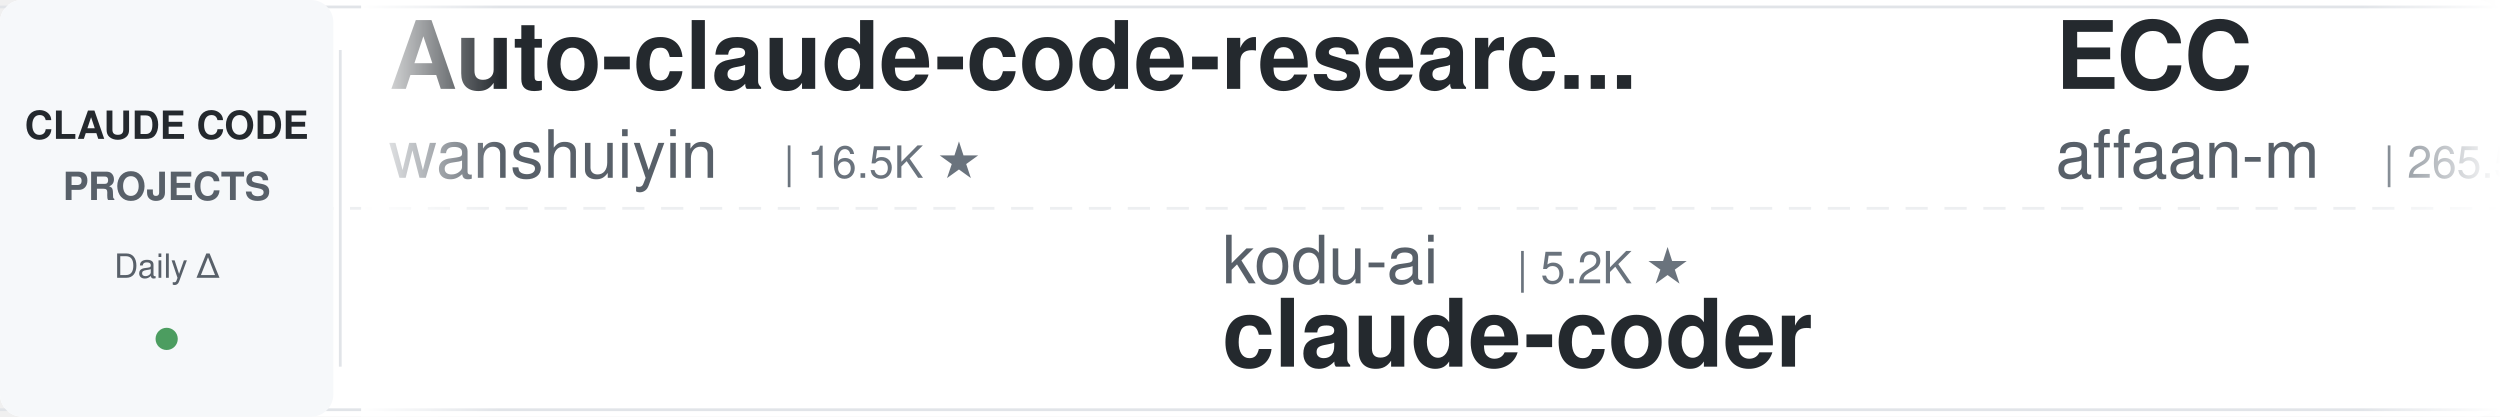
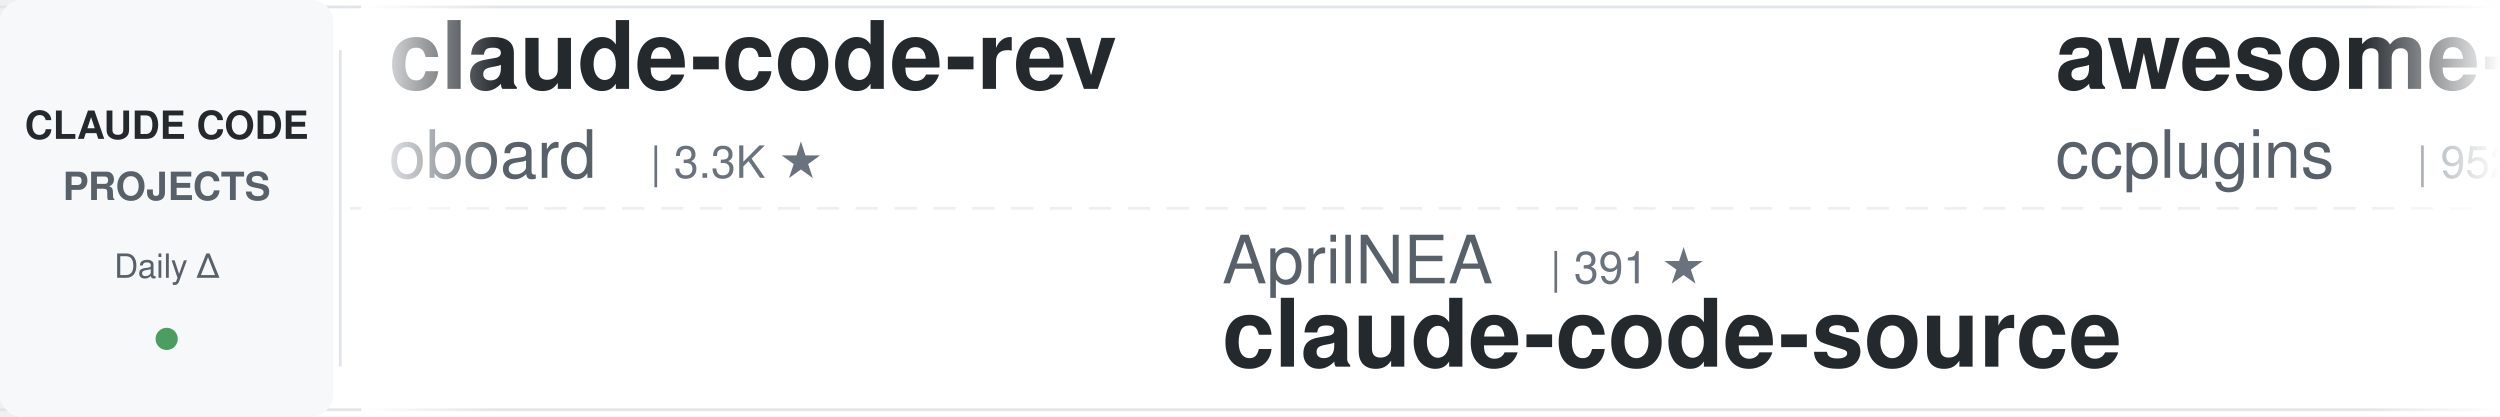
<svg xmlns="http://www.w3.org/2000/svg" width="900" height="150">
  <defs>
    <linearGradient id="leftFade" x1="0%" y1="0%" x2="100%" y2="0%">
      <stop offset="0%" style="stop-color:#ffffff;stop-opacity:1" />
      <stop offset="100%" style="stop-color:#ffffff;stop-opacity:0" />
    </linearGradient>
    <linearGradient id="rightFade" x1="0%" y1="0%" x2="100%" y2="0%">
      <stop offset="0%" style="stop-color:#ffffff;stop-opacity:0" />
      <stop offset="100%" style="stop-color:#ffffff;stop-opacity:1" />
    </linearGradient>
  </defs>
  <rect width="900" height="150" fill="#ffffff" rx="8" />
  <rect x="0" y="2" width="900" height="1" fill="#e1e4e8" />
  <rect x="0" y="147" width="900" height="1" fill="#e1e4e8" />
  <line x1="0" y1="75" x2="900" y2="75" stroke="#e1e4e8" stroke-width="1" stroke-dasharray="8 6" opacity="0.6" />
  <rect x="0" y="0" width="120" height="150" fill="#f6f8fa" rx="8" />
  <text x="60" y="50" font-family="-apple-system, BlinkMacSystemFont, 'Segoe UI', Helvetica, Arial, sans-serif" font-size="14" font-weight="600" fill="#24292e" text-anchor="middle">CLAUDE CODE</text>
  <text x="60" y="72" font-family="-apple-system, BlinkMacSystemFont, 'Segoe UI', Helvetica, Arial, sans-serif" font-size="14" font-weight="600" fill="#586069" text-anchor="middle">PROJECTS</text>
  <text x="60" y="100" font-family="-apple-system, BlinkMacSystemFont, 'Segoe UI', Helvetica, Arial, sans-serif" font-size="12" font-weight="500" fill="#586069" text-anchor="middle">Daily Δ</text>
  <circle cx="60" cy="122" r="4" fill="#22863a" opacity="0.8" />
  <rect x="122" y="18" width="1" height="114" fill="#e1e4e8" />
  <clipPath id="tickerClip">
    <rect x="130" y="0" width="770" height="150" />
  </clipPath>
  <g clip-path="url(#tickerClip)">
    <g id="tickerItems">
      <animateTransform attributeName="transform" attributeType="XML" type="translate" from="0 0" to="-3000 0" dur="54s" repeatCount="indefinite" />
      <g transform="translate(0, 0)">
-         <text x="140" y="32" font-family="-apple-system, BlinkMacSystemFont, 'Segoe UI', Helvetica, Arial, sans-serif" font-size="34" font-weight="600" fill="#24292e">Auto-claude-code-researc...</text>
-         <text x="140" y="64" font-family="-apple-system, BlinkMacSystemFont, 'Segoe UI', Helvetica, Arial, sans-serif" font-size="24" font-weight="400" fill="#586069">wanshuiyin</text>
-         <text x="282" y="64" font-family="-apple-system, BlinkMacSystemFont, 'Segoe UI', Helvetica, Arial, sans-serif" font-size="16" font-weight="500" fill="#6a737d">| 16.5K ★</text>
+         <text x="140" y="32" font-family="-apple-system, BlinkMacSystemFont, 'Segoe UI', Helvetica, Arial, sans-serif" font-size="34" font-weight="600" fill="#24292e">claude-code-rev</text>
+         <text x="140" y="64" font-family="-apple-system, BlinkMacSystemFont, 'Segoe UI', Helvetica, Arial, sans-serif" font-size="24" font-weight="400" fill="#586069">oboard</text>
+         <text x="234" y="64" font-family="-apple-system, BlinkMacSystemFont, 'Segoe UI', Helvetica, Arial, sans-serif" font-size="16" font-weight="500" fill="#6a737d">| 3.3K ★</text>
      </g>
      <g transform="translate(300, 0)">
-         <text x="140" y="102" font-family="-apple-system, BlinkMacSystemFont, 'Segoe UI', Helvetica, Arial, sans-serif" font-size="24" font-weight="400" fill="#586069">kodu-ai</text>
-         <text x="246" y="102" font-family="-apple-system, BlinkMacSystemFont, 'Segoe UI', Helvetica, Arial, sans-serif" font-size="16" font-weight="500" fill="#6a737d">| 5.2K ★</text>
-         <text x="140" y="132" font-family="-apple-system, BlinkMacSystemFont, 'Segoe UI', Helvetica, Arial, sans-serif" font-size="34" font-weight="600" fill="#24292e">claude-coder</text>
+         <text x="140" y="102" font-family="-apple-system, BlinkMacSystemFont, 'Segoe UI', Helvetica, Arial, sans-serif" font-size="24" font-weight="400" fill="#586069">AprilNEA</text>
+         <text x="258" y="102" font-family="-apple-system, BlinkMacSystemFont, 'Segoe UI', Helvetica, Arial, sans-serif" font-size="16" font-weight="500" fill="#6a737d">| 391 ★</text>
+         <text x="140" y="132" font-family="-apple-system, BlinkMacSystemFont, 'Segoe UI', Helvetica, Arial, sans-serif" font-size="34" font-weight="600" fill="#24292e">claude-code-source</text>
      </g>
      <g transform="translate(600, 0)">
-         <text x="140" y="32" font-family="-apple-system, BlinkMacSystemFont, 'Segoe UI', Helvetica, Arial, sans-serif" font-size="34" font-weight="600" fill="#24292e">ECC</text>
-         <text x="140" y="64" font-family="-apple-system, BlinkMacSystemFont, 'Segoe UI', Helvetica, Arial, sans-serif" font-size="24" font-weight="400" fill="#586069">affaan-m</text>
-         <text x="258" y="64" font-family="-apple-system, BlinkMacSystemFont, 'Segoe UI', Helvetica, Arial, sans-serif" font-size="16" font-weight="500" fill="#6a737d">| 265.5K ★</text>
+         <text x="140" y="32" font-family="-apple-system, BlinkMacSystemFont, 'Segoe UI', Helvetica, Arial, sans-serif" font-size="34" font-weight="600" fill="#24292e">awesome-claude-code-plug...</text>
+         <text x="140" y="64" font-family="-apple-system, BlinkMacSystemFont, 'Segoe UI', Helvetica, Arial, sans-serif" font-size="24" font-weight="400" fill="#586069">ccplugins</text>
+         <text x="270" y="64" font-family="-apple-system, BlinkMacSystemFont, 'Segoe UI', Helvetica, Arial, sans-serif" font-size="16" font-weight="500" fill="#6a737d">| 952 ★</text>
      </g>
      <g transform="translate(900, 0)">
-         <text x="140" y="102" font-family="-apple-system, BlinkMacSystemFont, 'Segoe UI', Helvetica, Arial, sans-serif" font-size="24" font-weight="400" fill="#586069">darcyegb</text>
-         <text x="258" y="102" font-family="-apple-system, BlinkMacSystemFont, 'Segoe UI', Helvetica, Arial, sans-serif" font-size="16" font-weight="500" fill="#6a737d">| 768 ★</text>
-         <text x="140" y="132" font-family="-apple-system, BlinkMacSystemFont, 'Segoe UI', Helvetica, Arial, sans-serif" font-size="34" font-weight="600" fill="#24292e">ClaudeCodeAgents</text>
+         <text x="140" y="102" font-family="-apple-system, BlinkMacSystemFont, 'Segoe UI', Helvetica, Arial, sans-serif" font-size="24" font-weight="400" fill="#586069">davila7</text>
+         <text x="246" y="102" font-family="-apple-system, BlinkMacSystemFont, 'Segoe UI', Helvetica, Arial, sans-serif" font-size="16" font-weight="500" fill="#6a737d">| 31.2K ★</text>
+         <text x="140" y="132" font-family="-apple-system, BlinkMacSystemFont, 'Segoe UI', Helvetica, Arial, sans-serif" font-size="34" font-weight="600" fill="#24292e">claude-code-templates</text>
      </g>
      <g transform="translate(1200, 0)">
-         <text x="140" y="32" font-family="-apple-system, BlinkMacSystemFont, 'Segoe UI', Helvetica, Arial, sans-serif" font-size="34" font-weight="600" fill="#24292e">edmunds-claude-code</text>
-         <text x="140" y="64" font-family="-apple-system, BlinkMacSystemFont, 'Segoe UI', Helvetica, Arial, sans-serif" font-size="24" font-weight="400" fill="#586069">edmund-io</text>
-         <text x="270" y="64" font-family="-apple-system, BlinkMacSystemFont, 'Segoe UI', Helvetica, Arial, sans-serif" font-size="16" font-weight="500" fill="#6a737d">| 1.5K ★</text>
+         <text x="140" y="32" font-family="-apple-system, BlinkMacSystemFont, 'Segoe UI', Helvetica, Arial, sans-serif" font-size="34" font-weight="600" fill="#24292e">oh-my-claudecode</text>
+         <text x="140" y="64" font-family="-apple-system, BlinkMacSystemFont, 'Segoe UI', Helvetica, Arial, sans-serif" font-size="24" font-weight="400" fill="#586069">Yeachan-Heo</text>
+         <text x="294" y="64" font-family="-apple-system, BlinkMacSystemFont, 'Segoe UI', Helvetica, Arial, sans-serif" font-size="16" font-weight="500" fill="#6a737d">| 39.3K ★</text>
      </g>
      <g transform="translate(1500, 0)">
-         <text x="140" y="102" font-family="-apple-system, BlinkMacSystemFont, 'Segoe UI', Helvetica, Arial, sans-serif" font-size="24" font-weight="400" fill="#586069">JrCx7scC</text>
-         <text x="258" y="102" font-family="-apple-system, BlinkMacSystemFont, 'Segoe UI', Helvetica, Arial, sans-serif" font-size="16" font-weight="500" fill="#6a737d">| 376 ★</text>
+         <text x="140" y="102" font-family="-apple-system, BlinkMacSystemFont, 'Segoe UI', Helvetica, Arial, sans-serif" font-size="24" font-weight="400" fill="#586069">centminmod</text>
+         <text x="282" y="102" font-family="-apple-system, BlinkMacSystemFont, 'Segoe UI', Helvetica, Arial, sans-serif" font-size="16" font-weight="500" fill="#6a737d">| 2.6K ★</text>
+         <text x="140" y="132" font-family="-apple-system, BlinkMacSystemFont, 'Segoe UI', Helvetica, Arial, sans-serif" font-size="34" font-weight="600" fill="#24292e">my-claude-code-setup</text>
+       </g>
+       <g transform="translate(1800, 0)">
+         <text x="140" y="32" font-family="-apple-system, BlinkMacSystemFont, 'Segoe UI', Helvetica, Arial, sans-serif" font-size="34" font-weight="600" fill="#24292e">claude-code-proxy</text>
+         <text x="140" y="64" font-family="-apple-system, BlinkMacSystemFont, 'Segoe UI', Helvetica, Arial, sans-serif" font-size="24" font-weight="400" fill="#586069">fuergaosi233</text>
+         <text x="306" y="64" font-family="-apple-system, BlinkMacSystemFont, 'Segoe UI', Helvetica, Arial, sans-serif" font-size="16" font-weight="500" fill="#6a737d">| 2.8K ★</text>
+       </g>
+       <g transform="translate(2100, 0)">
+         <text x="140" y="102" font-family="-apple-system, BlinkMacSystemFont, 'Segoe UI', Helvetica, Arial, sans-serif" font-size="24" font-weight="400" fill="#586069">ponponon</text>
+         <text x="258" y="102" font-family="-apple-system, BlinkMacSystemFont, 'Segoe UI', Helvetica, Arial, sans-serif" font-size="16" font-weight="500" fill="#6a737d">| 2.3K ★</text>
+         <text x="140" y="132" font-family="-apple-system, BlinkMacSystemFont, 'Segoe UI', Helvetica, Arial, sans-serif" font-size="34" font-weight="600" fill="#24292e">claude_code_src</text>
+       </g>
+       <g transform="translate(2400, 0)">
+         <text x="140" y="32" font-family="-apple-system, BlinkMacSystemFont, 'Segoe UI', Helvetica, Arial, sans-serif" font-size="34" font-weight="600" fill="#24292e">learn-claude-code</text>
+         <text x="140" y="64" font-family="-apple-system, BlinkMacSystemFont, 'Segoe UI', Helvetica, Arial, sans-serif" font-size="24" font-weight="400" fill="#586069">shareAI-lab</text>
+         <text x="294" y="64" font-family="-apple-system, BlinkMacSystemFont, 'Segoe UI', Helvetica, Arial, sans-serif" font-size="16" font-weight="500" fill="#6a737d">| 77.5K ★</text>
+       </g>
+       <g transform="translate(2700, 0)">
+         <text x="140" y="102" font-family="-apple-system, BlinkMacSystemFont, 'Segoe UI', Helvetica, Arial, sans-serif" font-size="24" font-weight="400" fill="#586069">lorryjovens-hub</text>
+         <text x="342" y="102" font-family="-apple-system, BlinkMacSystemFont, 'Segoe UI', Helvetica, Arial, sans-serif" font-size="16" font-weight="500" fill="#6a737d">| 1.7K ★</text>
+         <text x="140" y="132" font-family="-apple-system, BlinkMacSystemFont, 'Segoe UI', Helvetica, Arial, sans-serif" font-size="34" font-weight="600" fill="#24292e">claude-code-rust</text>
+       </g>
+       <g transform="translate(3000, 0)">
+         <text x="140" y="32" font-family="-apple-system, BlinkMacSystemFont, 'Segoe UI', Helvetica, Arial, sans-serif" font-size="34" font-weight="600" fill="#24292e">claude-code-rev</text>
+         <text x="140" y="64" font-family="-apple-system, BlinkMacSystemFont, 'Segoe UI', Helvetica, Arial, sans-serif" font-size="24" font-weight="400" fill="#586069">oboard</text>
+         <text x="234" y="64" font-family="-apple-system, BlinkMacSystemFont, 'Segoe UI', Helvetica, Arial, sans-serif" font-size="16" font-weight="500" fill="#6a737d">| 3.3K ★</text>
+       </g>
+       <g transform="translate(3300, 0)">
+         <text x="140" y="102" font-family="-apple-system, BlinkMacSystemFont, 'Segoe UI', Helvetica, Arial, sans-serif" font-size="24" font-weight="400" fill="#586069">AprilNEA</text>
+         <text x="258" y="102" font-family="-apple-system, BlinkMacSystemFont, 'Segoe UI', Helvetica, Arial, sans-serif" font-size="16" font-weight="500" fill="#6a737d">| 391 ★</text>
        <text x="140" y="132" font-family="-apple-system, BlinkMacSystemFont, 'Segoe UI', Helvetica, Arial, sans-serif" font-size="34" font-weight="600" fill="#24292e">claude-code-source</text>
      </g>
-       <g transform="translate(1800, 0)">
-         <text x="140" y="32" font-family="-apple-system, BlinkMacSystemFont, 'Segoe UI', Helvetica, Arial, sans-serif" font-size="34" font-weight="600" fill="#24292e">claude-code-cli</text>
-         <text x="140" y="64" font-family="-apple-system, BlinkMacSystemFont, 'Segoe UI', Helvetica, Arial, sans-serif" font-size="24" font-weight="400" fill="#586069">huangserva</text>
-         <text x="282" y="64" font-family="-apple-system, BlinkMacSystemFont, 'Segoe UI', Helvetica, Arial, sans-serif" font-size="16" font-weight="500" fill="#6a737d">| 631 ★</text>
-       </g>
-       <g transform="translate(2100, 0)">
-         <text x="140" y="102" font-family="-apple-system, BlinkMacSystemFont, 'Segoe UI', Helvetica, Arial, sans-serif" font-size="24" font-weight="400" fill="#586069">VILA-Lab</text>
-         <text x="258" y="102" font-family="-apple-system, BlinkMacSystemFont, 'Segoe UI', Helvetica, Arial, sans-serif" font-size="16" font-weight="500" fill="#6a737d">| 2.1K ★</text>
-         <text x="140" y="132" font-family="-apple-system, BlinkMacSystemFont, 'Segoe UI', Helvetica, Arial, sans-serif" font-size="34" font-weight="600" fill="#24292e">Dive-into-Claude-Code</text>
-       </g>
-       <g transform="translate(2400, 0)">
-         <text x="140" y="32" font-family="-apple-system, BlinkMacSystemFont, 'Segoe UI', Helvetica, Arial, sans-serif" font-size="34" font-weight="600" fill="#24292e">claude-code-infrastructu...</text>
-         <text x="140" y="64" font-family="-apple-system, BlinkMacSystemFont, 'Segoe UI', Helvetica, Arial, sans-serif" font-size="24" font-weight="400" fill="#586069">diet103</text>
-         <text x="246" y="64" font-family="-apple-system, BlinkMacSystemFont, 'Segoe UI', Helvetica, Arial, sans-serif" font-size="16" font-weight="500" fill="#6a737d">| 10.0K ★</text>
-       </g>
-       <g transform="translate(2700, 0)">
-         <text x="140" y="102" font-family="-apple-system, BlinkMacSystemFont, 'Segoe UI', Helvetica, Arial, sans-serif" font-size="24" font-weight="400" fill="#586069">ykdojo</text>
-         <text x="234" y="102" font-family="-apple-system, BlinkMacSystemFont, 'Segoe UI', Helvetica, Arial, sans-serif" font-size="16" font-weight="500" fill="#6a737d">| 10.1K ★</text>
-         <text x="140" y="132" font-family="-apple-system, BlinkMacSystemFont, 'Segoe UI', Helvetica, Arial, sans-serif" font-size="34" font-weight="600" fill="#24292e">claude-code-tips</text>
-       </g>
-       <g transform="translate(3000, 0)">
-         <text x="140" y="32" font-family="-apple-system, BlinkMacSystemFont, 'Segoe UI', Helvetica, Arial, sans-serif" font-size="34" font-weight="600" fill="#24292e">Auto-claude-code-researc...</text>
-         <text x="140" y="64" font-family="-apple-system, BlinkMacSystemFont, 'Segoe UI', Helvetica, Arial, sans-serif" font-size="24" font-weight="400" fill="#586069">wanshuiyin</text>
-         <text x="282" y="64" font-family="-apple-system, BlinkMacSystemFont, 'Segoe UI', Helvetica, Arial, sans-serif" font-size="16" font-weight="500" fill="#6a737d">| 16.5K ★</text>
-       </g>
-       <g transform="translate(3300, 0)">
-         <text x="140" y="102" font-family="-apple-system, BlinkMacSystemFont, 'Segoe UI', Helvetica, Arial, sans-serif" font-size="24" font-weight="400" fill="#586069">kodu-ai</text>
-         <text x="246" y="102" font-family="-apple-system, BlinkMacSystemFont, 'Segoe UI', Helvetica, Arial, sans-serif" font-size="16" font-weight="500" fill="#6a737d">| 5.2K ★</text>
-         <text x="140" y="132" font-family="-apple-system, BlinkMacSystemFont, 'Segoe UI', Helvetica, Arial, sans-serif" font-size="34" font-weight="600" fill="#24292e">claude-coder</text>
-       </g>
      <g transform="translate(3600, 0)">
-         <text x="140" y="32" font-family="-apple-system, BlinkMacSystemFont, 'Segoe UI', Helvetica, Arial, sans-serif" font-size="34" font-weight="600" fill="#24292e">ECC</text>
-         <text x="140" y="64" font-family="-apple-system, BlinkMacSystemFont, 'Segoe UI', Helvetica, Arial, sans-serif" font-size="24" font-weight="400" fill="#586069">affaan-m</text>
-         <text x="258" y="64" font-family="-apple-system, BlinkMacSystemFont, 'Segoe UI', Helvetica, Arial, sans-serif" font-size="16" font-weight="500" fill="#6a737d">| 265.5K ★</text>
+         <text x="140" y="32" font-family="-apple-system, BlinkMacSystemFont, 'Segoe UI', Helvetica, Arial, sans-serif" font-size="34" font-weight="600" fill="#24292e">awesome-claude-code-plug...</text>
+         <text x="140" y="64" font-family="-apple-system, BlinkMacSystemFont, 'Segoe UI', Helvetica, Arial, sans-serif" font-size="24" font-weight="400" fill="#586069">ccplugins</text>
+         <text x="270" y="64" font-family="-apple-system, BlinkMacSystemFont, 'Segoe UI', Helvetica, Arial, sans-serif" font-size="16" font-weight="500" fill="#6a737d">| 952 ★</text>
      </g>
      <g transform="translate(3900, 0)">
-         <text x="140" y="102" font-family="-apple-system, BlinkMacSystemFont, 'Segoe UI', Helvetica, Arial, sans-serif" font-size="24" font-weight="400" fill="#586069">darcyegb</text>
-         <text x="258" y="102" font-family="-apple-system, BlinkMacSystemFont, 'Segoe UI', Helvetica, Arial, sans-serif" font-size="16" font-weight="500" fill="#6a737d">| 768 ★</text>
-         <text x="140" y="132" font-family="-apple-system, BlinkMacSystemFont, 'Segoe UI', Helvetica, Arial, sans-serif" font-size="34" font-weight="600" fill="#24292e">ClaudeCodeAgents</text>
+         <text x="140" y="102" font-family="-apple-system, BlinkMacSystemFont, 'Segoe UI', Helvetica, Arial, sans-serif" font-size="24" font-weight="400" fill="#586069">davila7</text>
+         <text x="246" y="102" font-family="-apple-system, BlinkMacSystemFont, 'Segoe UI', Helvetica, Arial, sans-serif" font-size="16" font-weight="500" fill="#6a737d">| 31.2K ★</text>
+         <text x="140" y="132" font-family="-apple-system, BlinkMacSystemFont, 'Segoe UI', Helvetica, Arial, sans-serif" font-size="34" font-weight="600" fill="#24292e">claude-code-templates</text>
      </g>
    </g>
  </g>
  <rect x="130" y="0" width="50" height="150" fill="url(#leftFade)" />
  <rect x="850" y="0" width="50" height="150" fill="url(#rightFade)" />
</svg>
